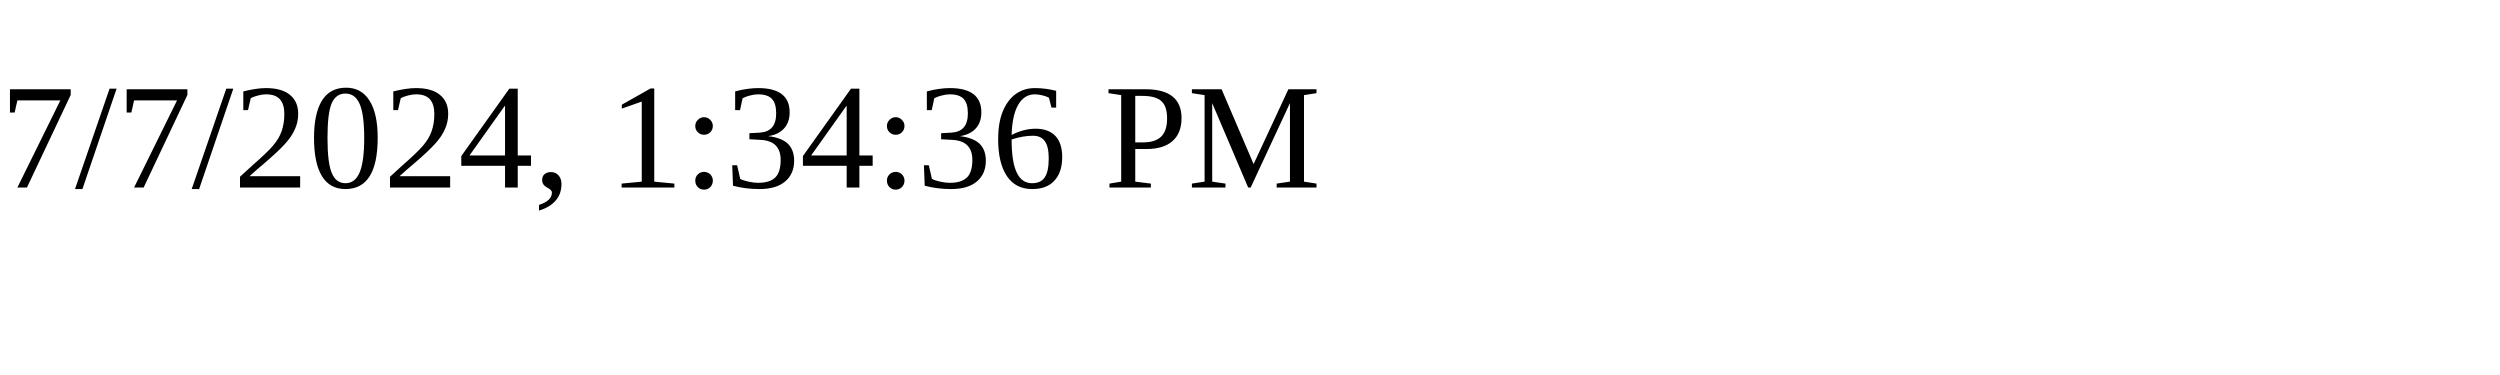
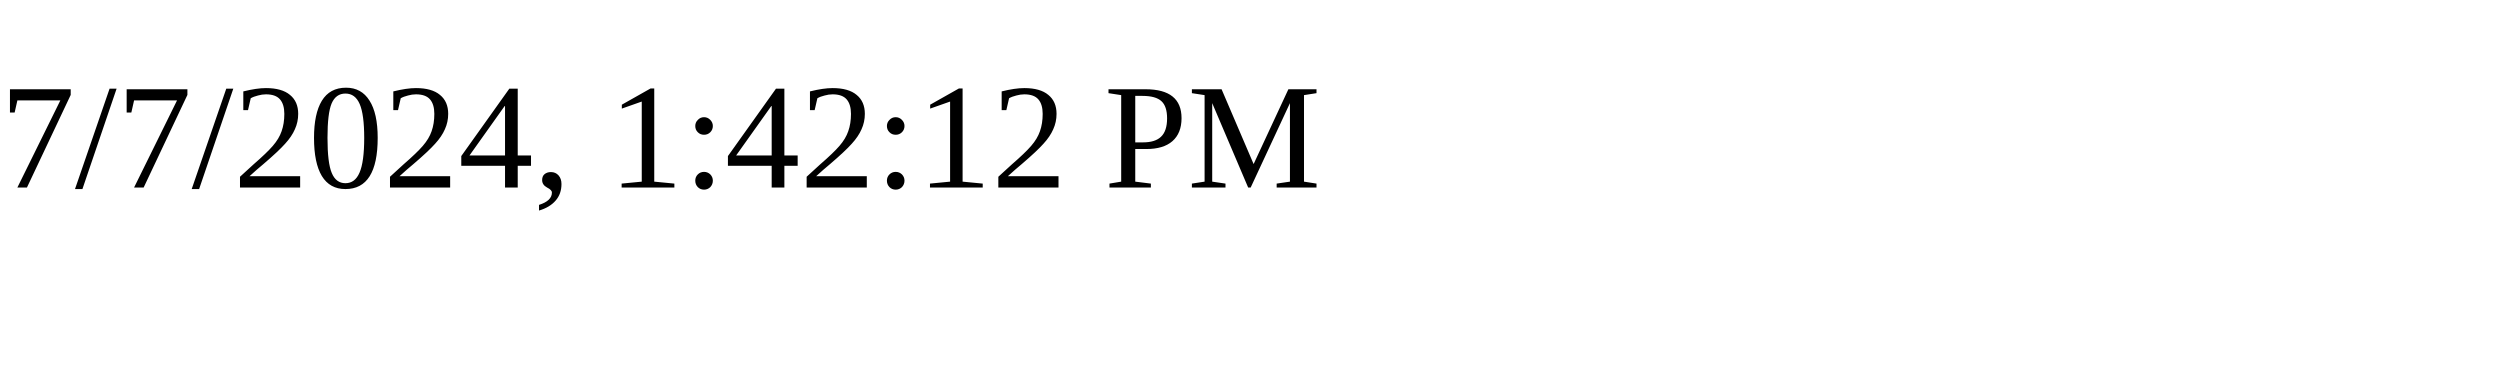
<svg xmlns="http://www.w3.org/2000/svg" height="30" width="200">
-   <text x="0" y="15">7/7/2024, 1:34:36 PM</text>
+   <text x="0" y="15">7/7/2024, 1:42:12 PM</text>
</svg>
